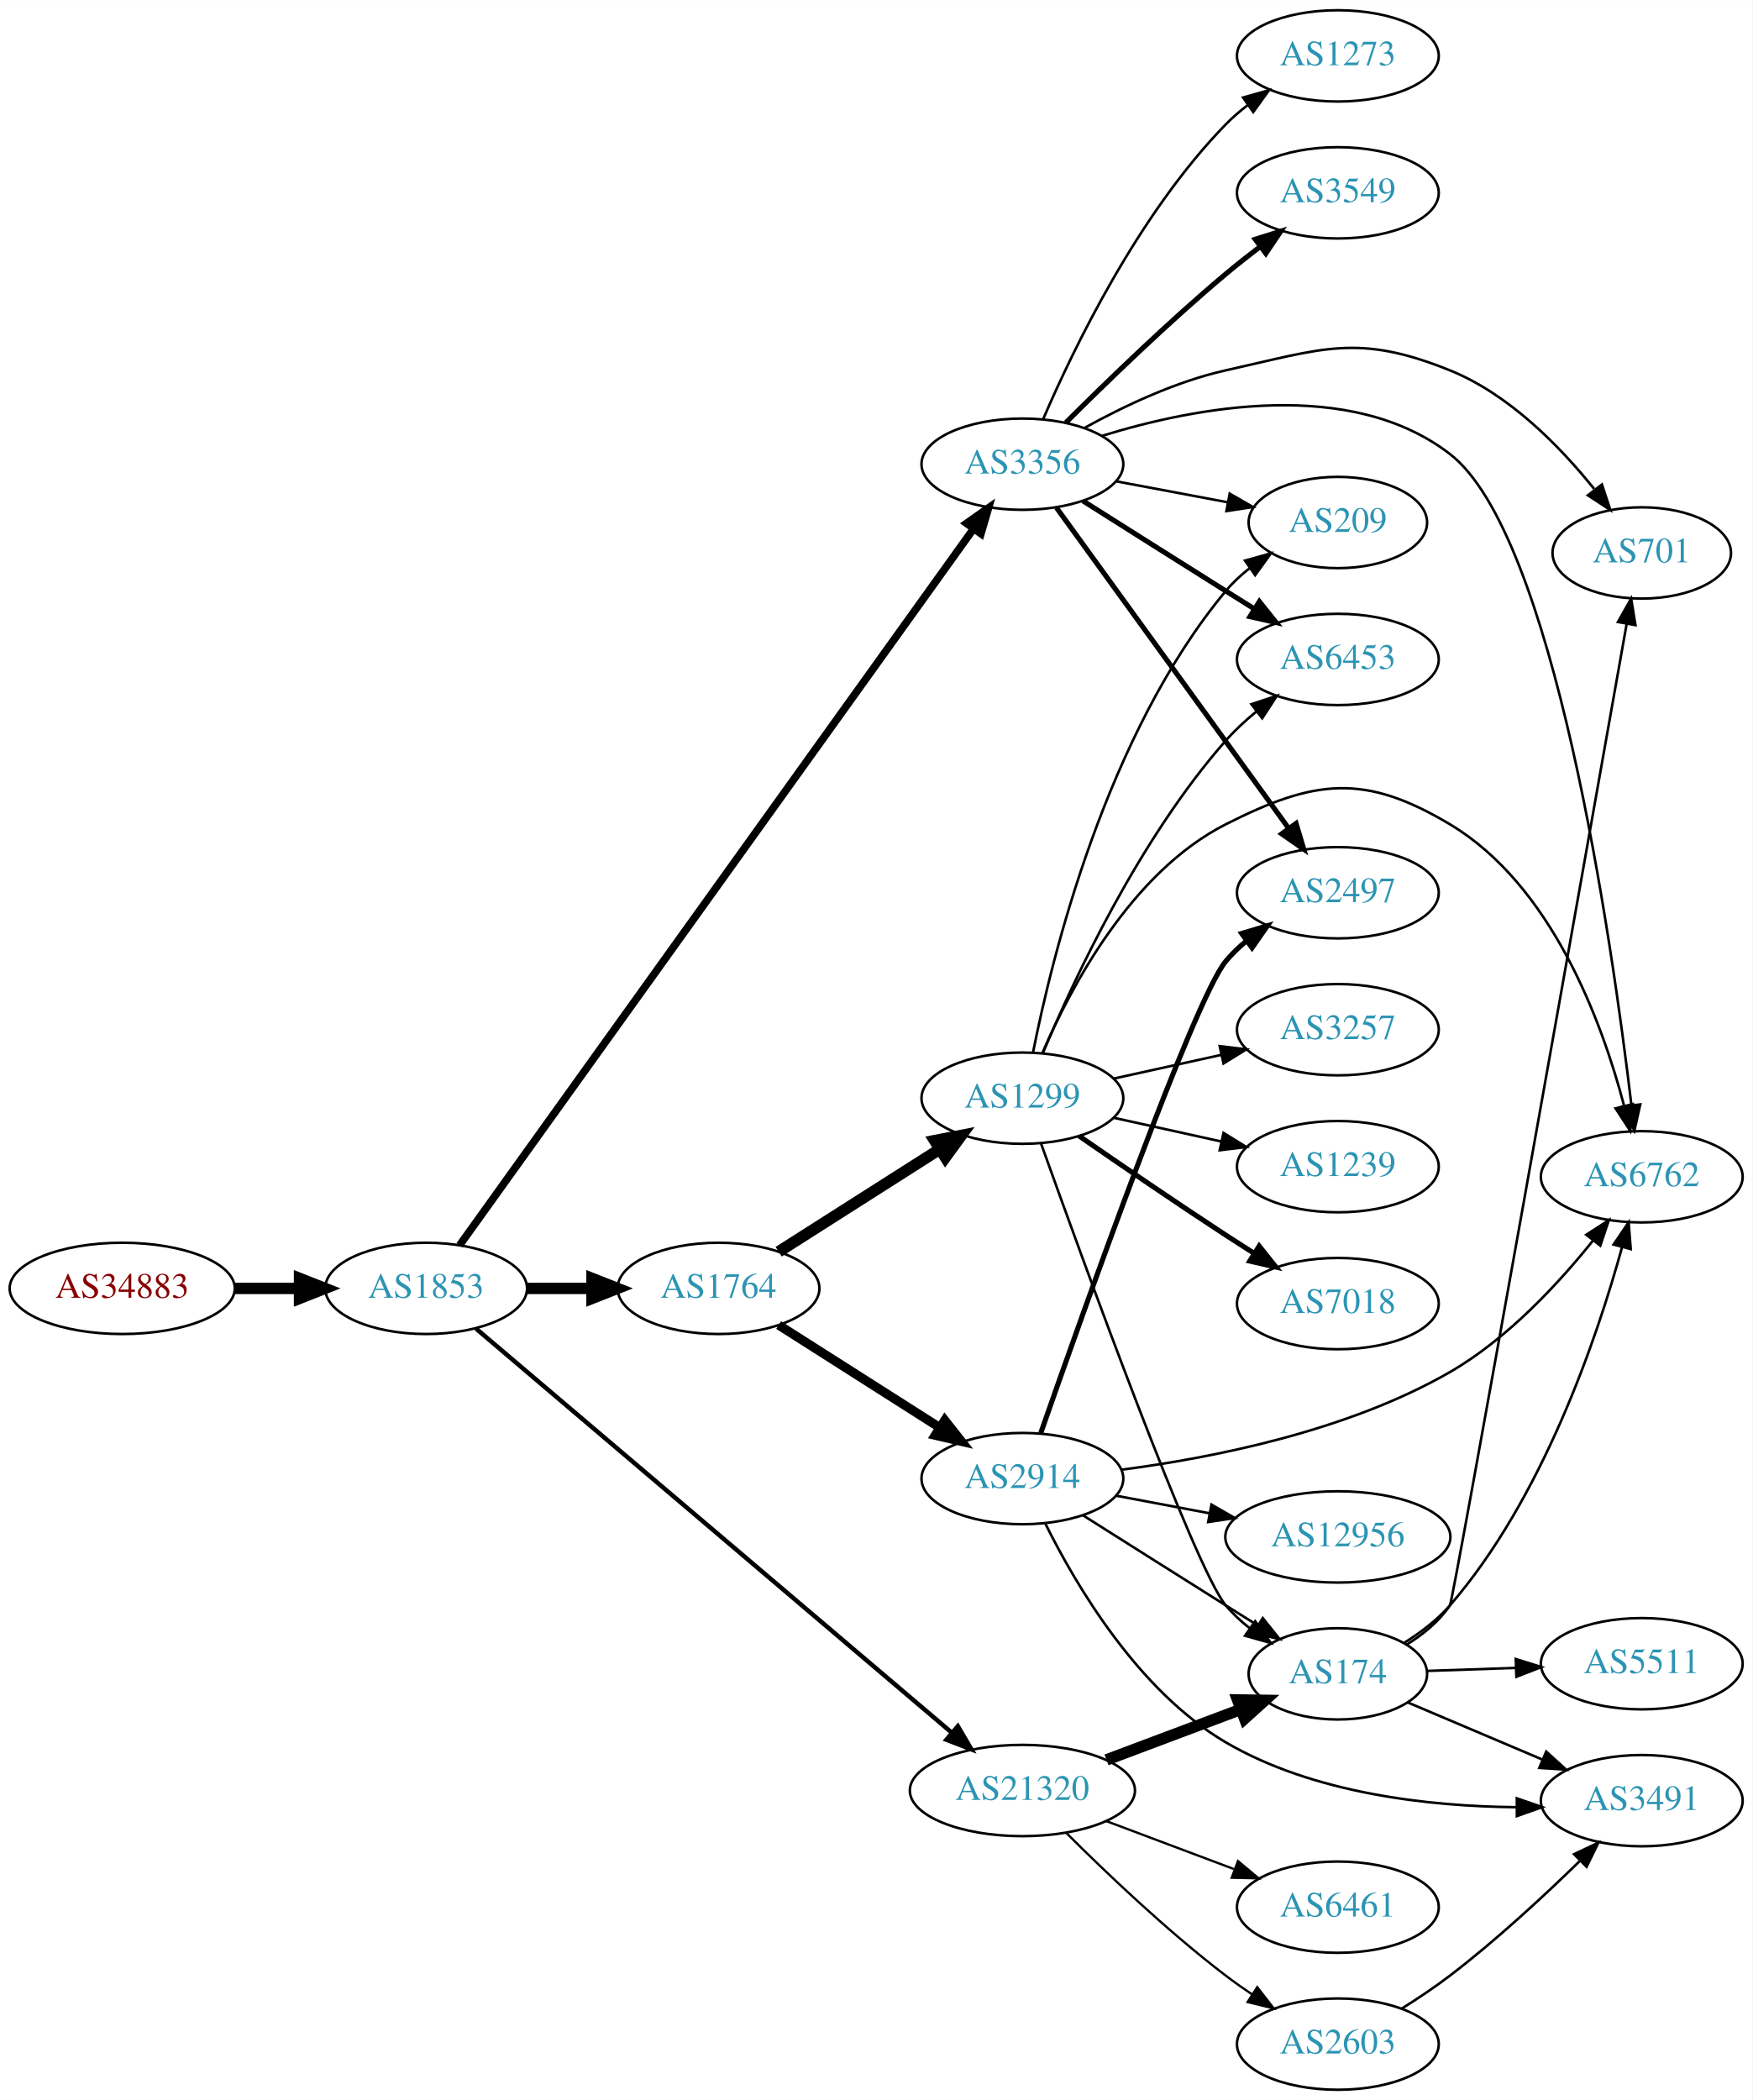
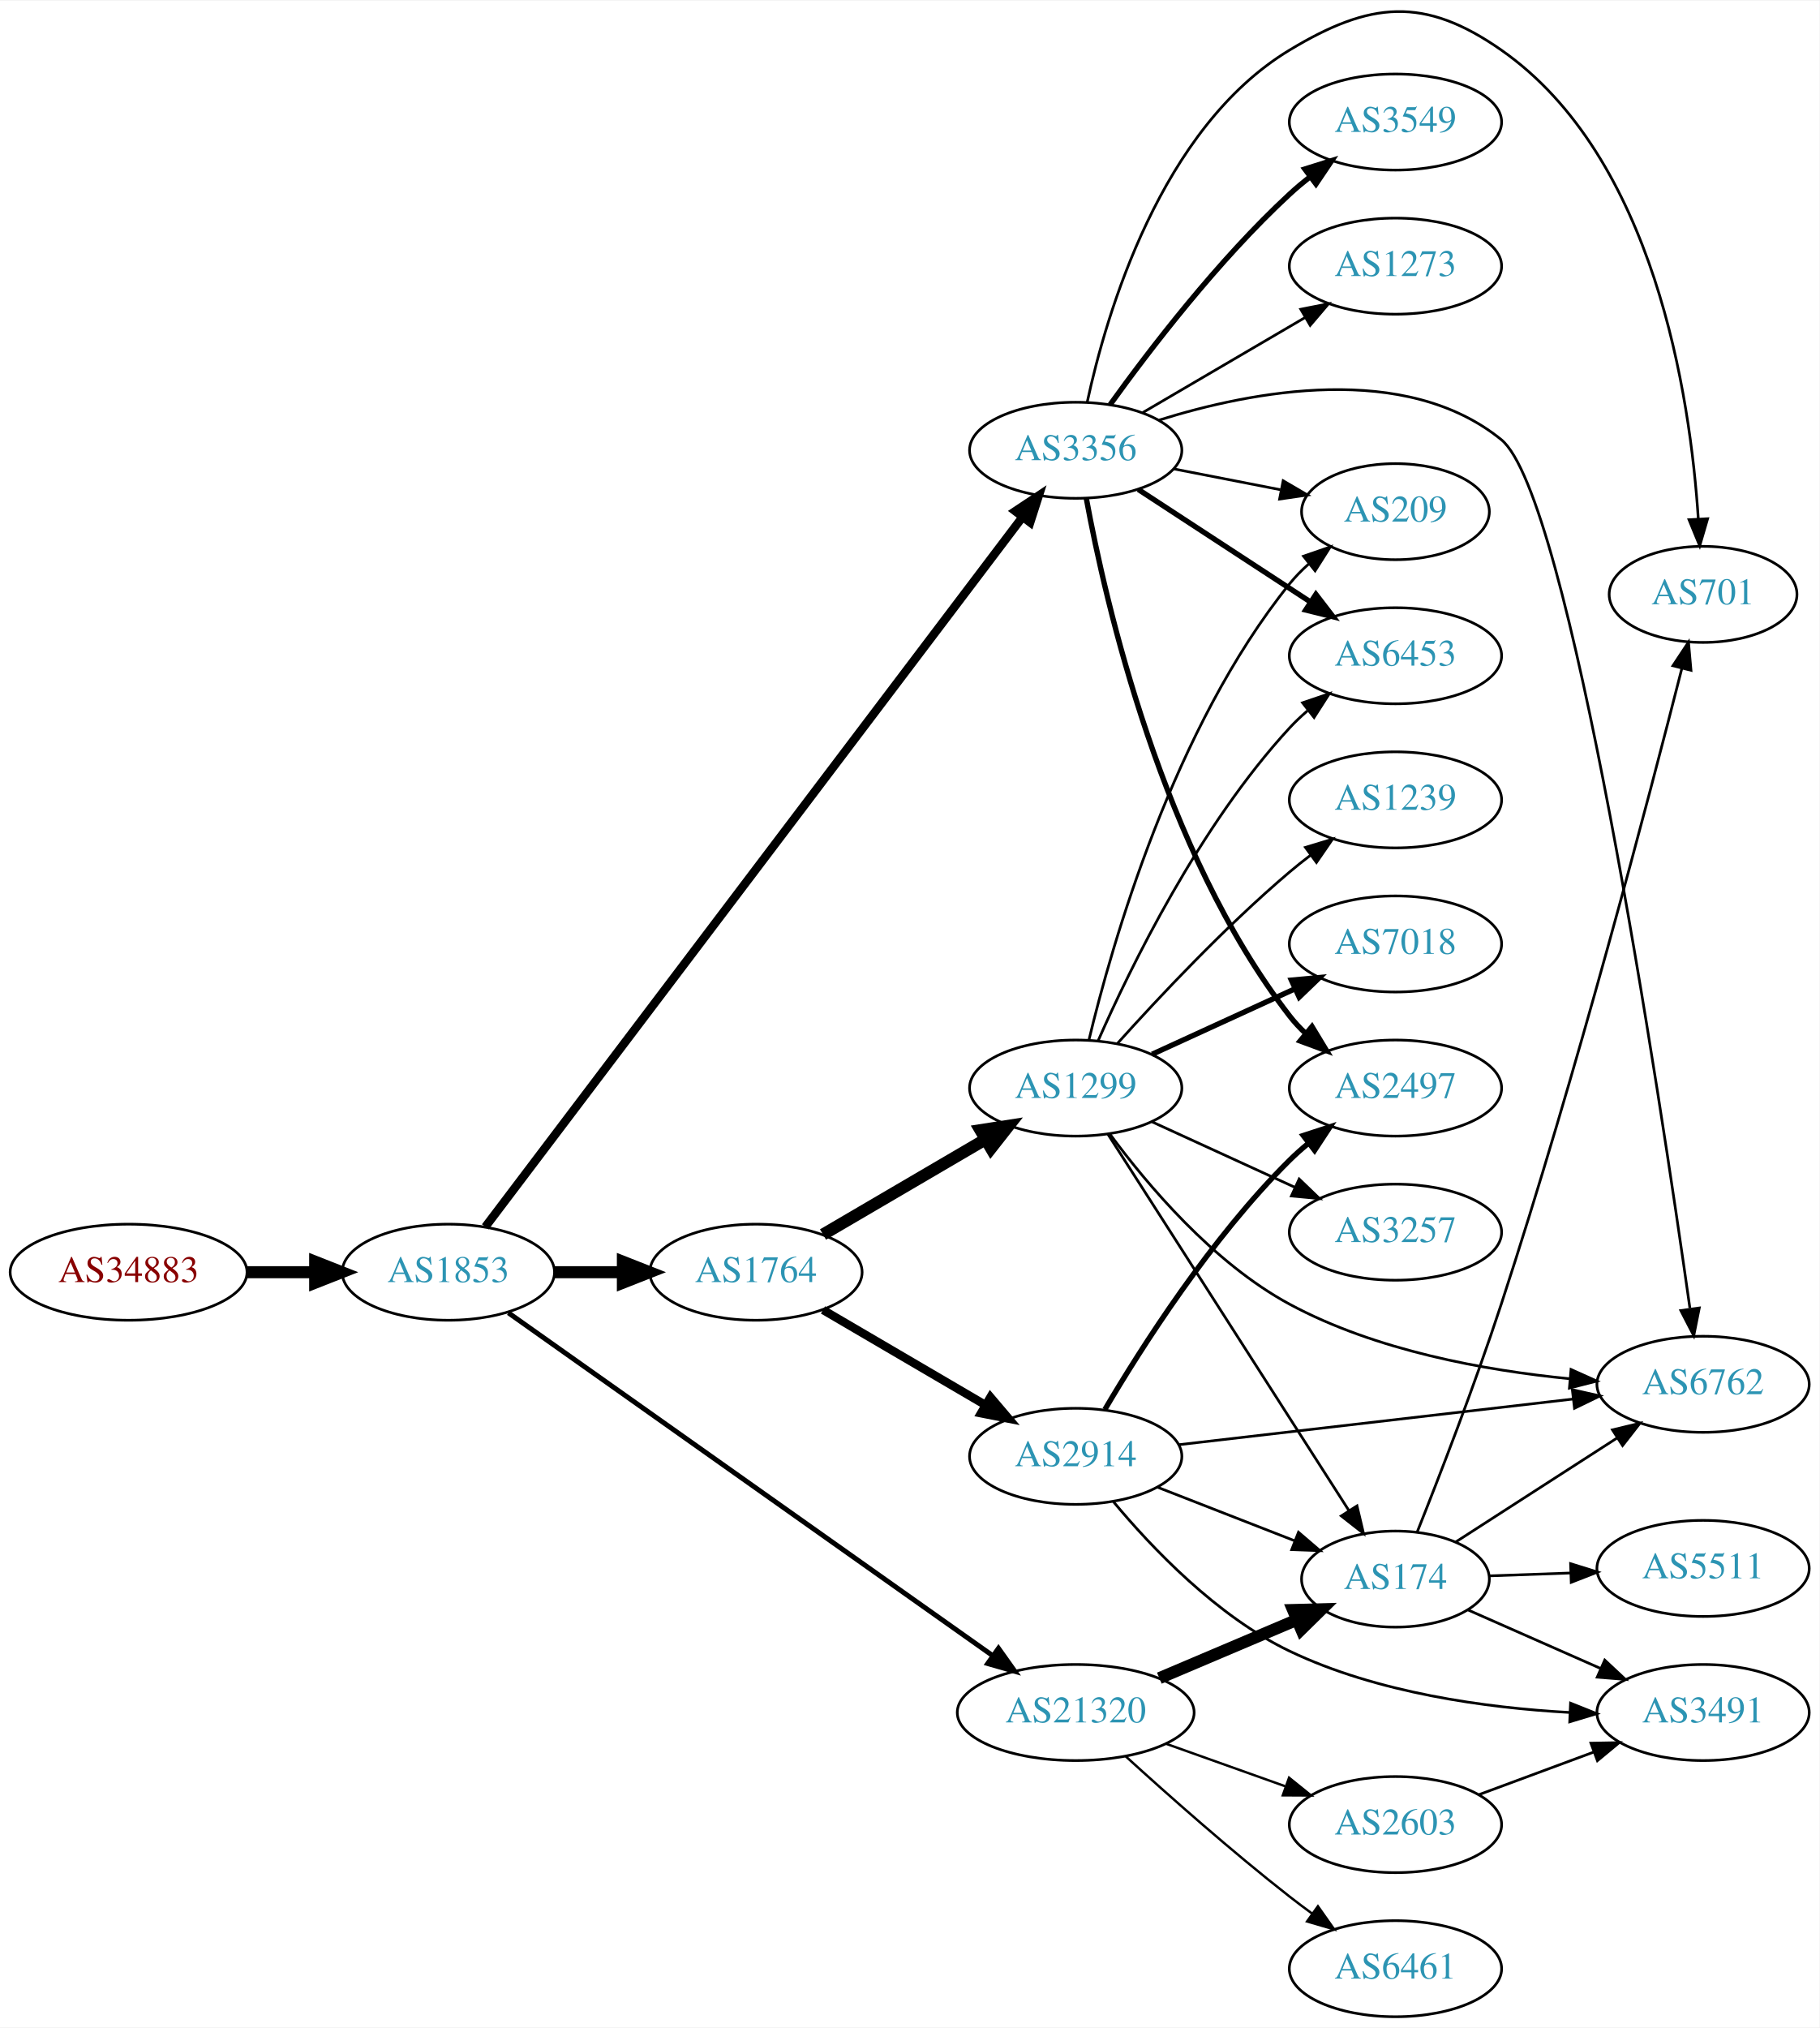
- <svg xmlns="http://www.w3.org/2000/svg" xmlns:xlink="http://www.w3.org/1999/xlink" width="691pt" height="828pt" viewBox="0.00 0.00 691.06 828.00">
-   <g id="graph0" class="graph" transform="scale(1 1) rotate(0) translate(4 824)">
-     <polygon fill="white" stroke="none" points="-4,4 -4,-824 687.055,-824 687.055,4 -4,4" />
+ <svg xmlns="http://www.w3.org/2000/svg" xmlns:xlink="http://www.w3.org/1999/xlink" width="682pt" height="760pt" viewBox="0.00 0.00 681.96 759.52">
+   <g id="graph0" class="graph" transform="scale(1 1) rotate(0) translate(4 755.518)">
+     <polygon fill="white" stroke="none" points="-4,4 -4,-755.518 677.956,-755.518 677.956,4 -4,4" />
    <g id="node1" class="node">
      <g id="a_node1">
        <a xlink:href="/asn/34883" xlink:title="AS34883 ~ FH JOANNEUM Gesellschaft mbH [AT]">
-           <ellipse fill="#ffffff" stroke="black" cx="44.196" cy="-316" rx="44.393" ry="18" />
-           <text text-anchor="middle" x="44.196" y="-312.3" font-family="Times,serif" font-size="14.00" fill="#880000">AS34883</text>
+           <ellipse fill="#ffffff" stroke="black" cx="44.196" cy="-279" rx="44.393" ry="18" />
+           <text text-anchor="middle" x="44.196" y="-275.3" font-family="Times,serif" font-size="14.00" fill="#880000">AS34883</text>
        </a>
      </g>
    </g>
    <g id="node2" class="node">
      <g id="a_node2">
        <a xlink:href="/asn/1853" xlink:title="AS1853 ~ ACOnet Backbone [AT]">
-           <ellipse fill="#ffffff" stroke="black" cx="164.039" cy="-316" rx="39.794" ry="18" />
-           <text text-anchor="middle" x="164.039" y="-312.3" font-family="Times,serif" font-size="14.00" fill="#2c94b3">AS1853</text>
+           <ellipse fill="#ffffff" stroke="black" cx="164.039" cy="-279" rx="39.794" ry="18" />
+           <text text-anchor="middle" x="164.039" y="-275.3" font-family="Times,serif" font-size="14.00" fill="#2c94b3">AS1853</text>
        </a>
      </g>
    </g>
    <g id="edge1" class="edge">
-       <path fill="none" stroke="black" stroke-width="4.5" d="M88.407,-316C96.72,-316 105.482,-316 113.965,-316" />
-       <polygon fill="black" stroke="black" stroke-width="4.5" points="114.123,-319.938 124.123,-316 114.123,-312.063 114.123,-319.938" />
+       <path fill="none" stroke="black" stroke-width="4.5" d="M88.407,-279C96.72,-279 105.482,-279 113.965,-279" />
+       <polygon fill="black" stroke="black" stroke-width="4.5" points="114.123,-282.938 124.123,-279 114.123,-275.063 114.123,-282.938" />
    </g>
    <g id="node3" class="node">
      <g id="a_node3">
        <a xlink:href="/asn/1764" xlink:title="AS1764 ~ NEXTLAYER-AS [AT]">
-           <ellipse fill="#ffffff" stroke="black" cx="279.332" cy="-316" rx="39.794" ry="18" />
-           <text text-anchor="middle" x="279.332" y="-312.3" font-family="Times,serif" font-size="14.00" fill="#2c94b3">AS1764</text>
+           <ellipse fill="#ffffff" stroke="black" cx="279.332" cy="-279" rx="39.794" ry="18" />
+           <text text-anchor="middle" x="279.332" y="-275.3" font-family="Times,serif" font-size="14.00" fill="#2c94b3">AS1764</text>
        </a>
      </g>
    </g>
    <g id="edge2" class="edge">
-       <path fill="none" stroke="black" stroke-width="4.5" d="M203.711,-316C211.914,-316 220.678,-316 229.21,-316" />
-       <polygon fill="black" stroke="black" stroke-width="4.5" points="229.449,-319.938 239.449,-316 229.449,-312.063 229.449,-319.938" />
+       <path fill="none" stroke="black" stroke-width="4.5" d="M203.711,-279C211.914,-279 220.678,-279 229.21,-279" />
+       <polygon fill="black" stroke="black" stroke-width="4.5" points="229.449,-282.938 239.449,-279 229.449,-275.063 229.449,-282.938" />
    </g>
    <g id="node4" class="node">
      <g id="a_node4">
-         <a xlink:href="/asn/3356" xlink:title="AS3356 ~ Level 3 Parent, LLC [US]">
-           <ellipse fill="#ffffff" stroke="black" cx="399.174" cy="-641" rx="39.794" ry="18" />
-           <text text-anchor="middle" x="399.174" y="-637.3" font-family="Times,serif" font-size="14.00" fill="#2c94b3">AS3356</text>
+         <a xlink:href="/asn/21320" xlink:title="AS21320 ~ GEANT Vereniging [EU]">
+           <ellipse fill="#ffffff" stroke="black" cx="399.174" cy="-114" rx="44.393" ry="18" />
+           <text text-anchor="middle" x="399.174" y="-110.3" font-family="Times,serif" font-size="14.00" fill="#2c94b3">AS21320</text>
        </a>
      </g>
    </g>
    <g id="edge3" class="edge">
-       <path fill="none" stroke="black" stroke-width="3" d="M177.245,-333.016C215.632,-386.53 334.064,-551.628 379.846,-615.449" />
-       <polygon fill="black" stroke="black" stroke-width="3" points="377.135,-617.675 385.808,-623.761 382.823,-613.595 377.135,-617.675" />
+       <path fill="none" stroke="black" stroke-width="1.853" d="M186.554,-263.773C228.258,-234.257 320.19,-169.193 367.984,-135.367" />
+       <polygon fill="black" stroke="black" stroke-width="1.853" points="370.232,-138.064 376.372,-129.43 366.188,-132.35 370.232,-138.064" />
    </g>
    <g id="node5" class="node">
      <g id="a_node5">
-         <a xlink:href="/asn/21320" xlink:title="AS21320 ~ GEANT Vereniging [EU]">
-           <ellipse fill="#ffffff" stroke="black" cx="399.174" cy="-118" rx="44.393" ry="18" />
-           <text text-anchor="middle" x="399.174" y="-114.3" font-family="Times,serif" font-size="14.00" fill="#2c94b3">AS21320</text>
+         <a xlink:href="/asn/3356" xlink:title="AS3356 ~ Level 3 Parent, LLC [US]">
+           <ellipse fill="#ffffff" stroke="black" cx="399.174" cy="-587" rx="39.794" ry="18" />
+           <text text-anchor="middle" x="399.174" y="-583.3" font-family="Times,serif" font-size="14.00" fill="#2c94b3">AS3356</text>
        </a>
      </g>
    </g>
    <g id="edge4" class="edge">
-       <path fill="none" stroke="black" stroke-width="1.75" d="M183.723,-300.132C224.886,-265.172 323.52,-181.403 371.312,-140.814" />
-       <polygon fill="black" stroke="black" stroke-width="1.75" points="373.718,-143.362 379.075,-134.221 369.187,-138.027 373.718,-143.362" />
+       <path fill="none" stroke="black" stroke-width="3.176" d="M177.905,-295.998C216.755,-347.323 333.019,-500.923 379.079,-561.773" />
+       <polygon fill="black" stroke="black" stroke-width="3.176" points="376.521,-564.193 385.347,-570.054 382.103,-559.969 376.521,-564.193" />
    </g>
    <g id="node6" class="node">
      <g id="a_node6">
-         <a xlink:href="/asn/2914" xlink:title="AS2914 ~ NTT America, Inc. [US]">
-           <ellipse fill="#ffffff" stroke="black" cx="399.174" cy="-241" rx="39.794" ry="18" />
-           <text text-anchor="middle" x="399.174" y="-237.3" font-family="Times,serif" font-size="14.00" fill="#2c94b3">AS2914</text>
+         <a xlink:href="/asn/1299" xlink:title="AS1299 ~ Telia Carrier [EU]">
+           <ellipse fill="#ffffff" stroke="black" cx="399.174" cy="-348" rx="39.794" ry="18" />
+           <text text-anchor="middle" x="399.174" y="-344.3" font-family="Times,serif" font-size="14.00" fill="#2c94b3">AS1299</text>
        </a>
      </g>
    </g>
    <g id="edge5" class="edge">
-       <path fill="none" stroke="black" stroke-width="3.6" d="M303.053,-301.539C321.114,-290.045 346.583,-273.835 366.623,-261.081" />
-       <polygon fill="black" stroke="black" stroke-width="3.6" points="368.564,-263.994 375.121,-255.672 364.805,-258.089 368.564,-263.994" />
+       <path fill="none" stroke="black" stroke-width="4.5" d="M304.463,-293.13C322.019,-303.409 345.993,-317.447 365.298,-328.75" />
+       <polygon fill="black" stroke="black" stroke-width="4.5" points="363.456,-332.234 374.075,-333.889 367.435,-325.438 363.456,-332.234" />
    </g>
    <g id="node7" class="node">
      <g id="a_node7">
-         <a xlink:href="/asn/1299" xlink:title="AS1299 ~ Telia Carrier [EU]">
-           <ellipse fill="#ffffff" stroke="black" cx="399.174" cy="-391" rx="39.794" ry="18" />
-           <text text-anchor="middle" x="399.174" y="-387.3" font-family="Times,serif" font-size="14.00" fill="#2c94b3">AS1299</text>
+         <a xlink:href="/asn/2914" xlink:title="AS2914 ~ NTT America, Inc. [US]">
+           <ellipse fill="#ffffff" stroke="black" cx="399.174" cy="-210" rx="39.794" ry="18" />
+           <text text-anchor="middle" x="399.174" y="-206.3" font-family="Times,serif" font-size="14.00" fill="#2c94b3">AS2914</text>
        </a>
      </g>
    </g>
    <g id="edge6" class="edge">
-       <path fill="none" stroke="black" stroke-width="4.5" d="M303.053,-330.461C321.114,-341.955 346.583,-358.165 366.623,-370.919" />
-       <polygon fill="black" stroke="black" stroke-width="4.5" points="364.57,-374.28 375.121,-376.328 368.798,-367.637 364.57,-374.28" />
+       <path fill="none" stroke="black" stroke-width="3.15" d="M304.463,-264.87C322.019,-254.591 345.993,-240.553 365.298,-229.25" />
+       <polygon fill="black" stroke="black" stroke-width="3.15" points="367.214,-232.184 374.075,-224.111 363.677,-226.143 367.214,-232.184" />
    </g>
    <g id="node8" class="node">
      <g id="a_node8">
+         <a xlink:href="/asn/174" xlink:title="AS174 ~ Cogent Communications [US]">
+           <ellipse fill="#ffffff" stroke="black" cx="519.017" cy="-164" rx="35.194" ry="18" />
+           <text text-anchor="middle" x="519.017" y="-160.3" font-family="Times,serif" font-size="14.00" fill="#2c94b3">AS174</text>
+         </a>
+       </g>
+     </g>
+     <g id="edge16" class="edge">
+       <path fill="none" stroke="black" stroke-width="4.5" d="M430.522,-126.876C446.255,-133.552 465.576,-141.75 482.056,-148.742" />
+       <polygon fill="black" stroke="black" stroke-width="4.5" points="480.639,-152.418 491.382,-152.699 483.715,-145.168 480.639,-152.418" />
+     </g>
+     <g id="node15" class="node">
+       <g id="a_node15">
+         <a xlink:href="/asn/6461" xlink:title="AS6461 ~ Zayo Bandwidth [US]">
+           <ellipse fill="#ffffff" stroke="black" cx="519.017" cy="-18" rx="39.794" ry="18" />
+           <text text-anchor="middle" x="519.017" y="-14.3" font-family="Times,serif" font-size="14.00" fill="#2c94b3">AS6461</text>
+         </a>
+       </g>
+     </g>
+     <g id="edge14" class="edge">
+       <path fill="none" stroke="black" stroke-width="0.9" d="M417.952,-97.539C433.704,-83.191 457.528,-62.066 479.37,-45 482.097,-42.869 484.978,-40.706 487.886,-38.579" />
+       <polygon fill="black" stroke="black" stroke-width="0.9" points="489.957,-41.401 496.055,-32.737 485.885,-35.707 489.957,-41.401" />
+     </g>
+     <g id="node16" class="node">
+       <g id="a_node16">
+         <a xlink:href="/asn/2603" xlink:title="AS2603 ~ NORDUnet [NO]">
+           <ellipse fill="#ffffff" stroke="black" cx="519.017" cy="-72" rx="39.794" ry="18" />
+           <text text-anchor="middle" x="519.017" y="-68.3" font-family="Times,serif" font-size="14.00" fill="#2c94b3">AS2603</text>
+         </a>
+       </g>
+     </g>
+     <g id="edge15" class="edge">
+       <path fill="none" stroke="black" stroke-width="0.9" d="M433,-102.301C446.833,-97.37 463.072,-91.583 477.629,-86.394" />
+       <polygon fill="black" stroke="black" stroke-width="0.9" points="479.144,-89.57 487.389,-82.916 476.794,-82.976 479.144,-89.57" />
+     </g>
+     <g id="node10" class="node">
+       <g id="a_node10">
        <a xlink:href="/asn/6762" xlink:title="AS6762 ~ TELECOM ITALIA SPARKLE S.p.A. [IT]">
-           <ellipse fill="#ffffff" stroke="black" cx="643.409" cy="-360" rx="39.794" ry="18" />
-           <text text-anchor="middle" x="643.409" y="-356.3" font-family="Times,serif" font-size="14.00" fill="#2c94b3">AS6762</text>
-         </a>
-       </g>
-     </g>
-     <g id="edge13" class="edge">
-       <path fill="none" stroke="black" d="M430.623,-652.186C467.185,-663.477 528.48,-675.318 567.762,-645 608.707,-613.399 631.546,-453.857 639.333,-388.245" />
-       <polygon fill="black" stroke="black" points="642.823,-388.534 640.494,-378.198 635.869,-387.73 642.823,-388.534" />
-     </g>
-     <g id="node12" class="node">
-       <g id="a_node12">
-         <a xlink:href="/asn/2497" xlink:title="AS2497 ~ Internet Initiative Japan Inc. [JP]">
-           <ellipse fill="#ffffff" stroke="black" cx="523.566" cy="-472" rx="39.794" ry="18" />
-           <text text-anchor="middle" x="523.566" y="-468.3" font-family="Times,serif" font-size="14.00" fill="#2c94b3">AS2497</text>
-         </a>
-       </g>
-     </g>
-     <g id="edge15" class="edge">
-       <path fill="none" stroke="black" stroke-width="2" d="M412.583,-623.865C434.209,-594.005 478.9,-532.294 504.15,-497.43" />
-       <polygon fill="black" stroke="black" stroke-width="2" points="507.093,-499.332 510.124,-489.18 501.424,-495.226 507.093,-499.332" />
+           <ellipse fill="#ffffff" stroke="black" cx="634.31" cy="-237" rx="39.794" ry="18" />
+           <text text-anchor="middle" x="634.31" y="-233.3" font-family="Times,serif" font-size="14.00" fill="#2c94b3">AS6762</text>
+         </a>
+       </g>
+     </g>
+     <g id="edge24" class="edge">
+       <path fill="none" stroke="black" d="M430.44,-598.322C465.378,-609.239 522.644,-620.216 558.663,-591 584.229,-570.263 617.981,-346.095 629.367,-265.584" />
+       <polygon fill="black" stroke="black" points="632.899,-265.602 630.823,-255.213 625.967,-264.629 632.899,-265.602" />
    </g>
    <g id="node13" class="node">
      <g id="a_node13">
        <a xlink:href="/asn/6453" xlink:title="AS6453 ~ TATA COMMUNICATIONS (AMERICA) INC [US]">
-           <ellipse fill="#ffffff" stroke="black" cx="523.566" cy="-564" rx="39.794" ry="18" />
-           <text text-anchor="middle" x="523.566" y="-560.3" font-family="Times,serif" font-size="14.00" fill="#2c94b3">AS6453</text>
-         </a>
-       </g>
-     </g>
-     <g id="edge12" class="edge">
-       <path fill="none" stroke="black" stroke-width="2" d="M423.03,-626.532C438.84,-616.533 460.369,-602.936 479.37,-591 482.993,-588.724 486.789,-586.344 490.563,-583.981" />
-       <polygon fill="black" stroke="black" stroke-width="2" points="492.618,-586.824 499.24,-578.554 488.906,-580.89 492.618,-586.824" />
+           <ellipse fill="#ffffff" stroke="black" cx="519.017" cy="-510" rx="39.794" ry="18" />
+           <text text-anchor="middle" x="519.017" y="-506.3" font-family="Times,serif" font-size="14.00" fill="#2c94b3">AS6453</text>
+         </a>
+       </g>
+     </g>
+     <g id="edge22" class="edge">
+       <path fill="none" stroke="black" stroke-width="2" d="M422.617,-572.336C440.882,-560.401 466.859,-543.427 487.095,-530.205" />
+       <polygon fill="black" stroke="black" stroke-width="2" points="489.201,-533.01 495.658,-524.61 485.372,-527.15 489.201,-533.01" />
    </g>
    <g id="node14" class="node">
      <g id="a_node14">
+         <a xlink:href="/asn/209" xlink:title="AS209 ~ CenturyLink Communications, LLC [US]">
+           <ellipse fill="#ffffff" stroke="black" cx="519.017" cy="-564" rx="35.194" ry="18" />
+           <text text-anchor="middle" x="519.017" y="-560.3" font-family="Times,serif" font-size="14.00" fill="#2c94b3">AS209</text>
+         </a>
+       </g>
+     </g>
+     <g id="edge28" class="edge">
+       <path fill="none" stroke="black" d="M435.851,-580.037C448.466,-577.575 462.773,-574.782 475.874,-572.225" />
+       <polygon fill="black" stroke="black" points="476.922,-575.587 486.066,-570.236 475.581,-568.716 476.922,-575.587" />
+     </g>
+     <g id="node18" class="node">
+       <g id="a_node18">
+         <a xlink:href="/asn/2497" xlink:title="AS2497 ~ Internet Initiative Japan Inc. [JP]">
+           <ellipse fill="#ffffff" stroke="black" cx="519.017" cy="-348" rx="39.794" ry="18" />
+           <text text-anchor="middle" x="519.017" y="-344.3" font-family="Times,serif" font-size="14.00" fill="#2c94b3">AS2497</text>
+         </a>
+       </g>
+     </g>
+     <g id="edge26" class="edge">
+       <path fill="none" stroke="black" stroke-width="2" d="M403.136,-569.049C410.296,-530.154 431.599,-436.648 479.37,-375 481.156,-372.695 483.194,-370.509 485.378,-368.453" />
+       <polygon fill="black" stroke="black" stroke-width="2" points="487.734,-371.047 493.217,-361.981 483.277,-365.649 487.734,-371.047" />
+     </g>
+     <g id="node19" class="node">
+       <g id="a_node19">
        <a xlink:href="/asn/701" xlink:title="AS701 ~ UUNET [US]">
-           <ellipse fill="#ffffff" stroke="black" cx="643.409" cy="-606" rx="35.194" ry="18" />
-           <text text-anchor="middle" x="643.409" y="-602.3" font-family="Times,serif" font-size="14.00" fill="#2c94b3">AS701</text>
-         </a>
-       </g>
-     </g>
-     <g id="edge14" class="edge">
-       <path fill="none" stroke="black" d="M423.807,-655.386C439.06,-663.808 459.666,-673.624 479.37,-678 517.721,-686.517 531.333,-692.706 567.762,-678 591.08,-668.587 611.172,-648.017 624.618,-631.264" />
-       <polygon fill="black" stroke="black" points="627.705,-632.991 631.025,-622.93 622.155,-628.724 627.705,-632.991" />
-     </g>
-     <g id="node15" class="node">
-       <g id="a_node15">
+           <ellipse fill="#ffffff" stroke="black" cx="634.31" cy="-533" rx="35.194" ry="18" />
+           <text text-anchor="middle" x="634.31" y="-529.3" font-family="Times,serif" font-size="14.00" fill="#2c94b3">AS701</text>
+         </a>
+       </g>
+     </g>
+     <g id="edge23" class="edge">
+       <path fill="none" stroke="black" d="M403.469,-604.964C410.611,-638.029 430.948,-707.809 479.37,-737 509.551,-755.195 529.778,-757.189 558.663,-737 616.184,-696.797 629.523,-607.255 632.519,-561.342" />
+       <polygon fill="black" stroke="black" points="636.023,-561.361 633.057,-551.189 629.032,-560.99 636.023,-561.361" />
+     </g>
+     <g id="node20" class="node">
+       <g id="a_node20">
        <a xlink:href="/asn/3549" xlink:title="AS3549 ~ Level 3 Parent, LLC [US]">
-           <ellipse fill="#ffffff" stroke="black" cx="523.566" cy="-748" rx="39.794" ry="18" />
-           <text text-anchor="middle" x="523.566" y="-744.3" font-family="Times,serif" font-size="14.00" fill="#2c94b3">AS3549</text>
-         </a>
-       </g>
-     </g>
-     <g id="edge16" class="edge">
-       <path fill="none" stroke="black" stroke-width="2" d="M416.325,-657.403C431.965,-673.015 456.591,-696.895 479.37,-716 483.661,-719.598 488.313,-723.268 492.922,-726.777" />
-       <polygon fill="black" stroke="black" stroke-width="2" points="490.976,-729.693 501.083,-732.872 495.164,-724.084 490.976,-729.693" />
-     </g>
-     <g id="node16" class="node">
-       <g id="a_node16">
-         <a xlink:href="/asn/209" xlink:title="AS209 ~ CenturyLink Communications, LLC [US]">
-           <ellipse fill="#ffffff" stroke="black" cx="523.566" cy="-618" rx="35.194" ry="18" />
-           <text text-anchor="middle" x="523.566" y="-614.3" font-family="Times,serif" font-size="14.00" fill="#2c94b3">AS209</text>
-         </a>
-       </g>
-     </g>
-     <g id="edge17" class="edge">
-       <path fill="none" stroke="black" d="M436.234,-634.224C449.965,-631.643 465.74,-628.679 480.018,-625.996" />
-       <polygon fill="black" stroke="black" points="480.917,-629.388 490.099,-624.101 479.624,-622.508 480.917,-629.388" />
+           <ellipse fill="#ffffff" stroke="black" cx="519.017" cy="-710" rx="39.794" ry="18" />
+           <text text-anchor="middle" x="519.017" y="-706.3" font-family="Times,serif" font-size="14.00" fill="#2c94b3">AS3549</text>
+         </a>
+       </g>
+     </g>
+     <g id="edge25" class="edge">
+       <path fill="none" stroke="black" stroke-width="2" d="M412.101,-604.145C426.62,-624.329 452.539,-658.233 479.37,-683 481.776,-685.221 484.373,-687.406 487.044,-689.514" />
+       <polygon fill="black" stroke="black" stroke-width="2" points="485.046,-692.391 495.156,-695.56 489.229,-686.778 485.046,-692.391" />
+     </g>
+     <g id="node21" class="node">
+       <g id="a_node21">
+         <a xlink:href="/asn/1273" xlink:title="AS1273 ~ Vodafone Group PLC [EU]">
+           <ellipse fill="#ffffff" stroke="black" cx="519.017" cy="-656" rx="39.794" ry="18" />
+           <text text-anchor="middle" x="519.017" y="-652.3" font-family="Times,serif" font-size="14.00" fill="#2c94b3">AS1273</text>
+         </a>
+       </g>
+     </g>
+     <g id="edge27" class="edge">
+       <path fill="none" stroke="black" d="M424.306,-601.13C441.861,-611.409 465.836,-625.447 485.141,-636.75" />
+       <polygon fill="black" stroke="black" points="483.519,-639.857 493.917,-641.889 487.056,-633.816 483.519,-639.857" />
+     </g>
+     <g id="edge7" class="edge">
+       <path fill="none" stroke="black" d="M411.261,-330.69C432.106,-298.141 477.234,-227.678 501.607,-189.622" />
+       <polygon fill="black" stroke="black" points="504.6,-191.439 507.046,-181.13 498.705,-187.664 504.6,-191.439" />
+     </g>
+     <g id="node9" class="node">
+       <g id="a_node9">
+         <a xlink:href="/asn/1239" xlink:title="AS1239 ~ Sprint [US]">
+           <ellipse fill="#ffffff" stroke="black" cx="519.017" cy="-456" rx="39.794" ry="18" />
+           <text text-anchor="middle" x="519.017" y="-452.3" font-family="Times,serif" font-size="14.00" fill="#2c94b3">AS1239</text>
+         </a>
+       </g>
+     </g>
+     <g id="edge8" class="edge">
+       <path fill="none" stroke="black" d="M414.82,-364.725C430.121,-381.765 455.218,-408.523 479.37,-429 481.867,-431.117 484.528,-433.232 487.239,-435.293" />
+       <polygon fill="black" stroke="black" points="485.276,-438.194 495.415,-441.266 489.405,-432.541 485.276,-438.194" />
+     </g>
+     <g id="edge9" class="edge">
+       <path fill="none" stroke="black" d="M412.002,-330.751C425.866,-311.954 450.635,-282.496 479.37,-267 511.668,-249.583 552.621,-242.19 584.167,-239.094" />
+       <polygon fill="black" stroke="black" points="584.818,-242.55 594.478,-238.2 584.213,-235.576 584.818,-242.55" />
+     </g>
+     <g id="node11" class="node">
+       <g id="a_node11">
+         <a xlink:href="/asn/7018" xlink:title="AS7018 ~ AT&amp;T Services, Inc. [US]">
+           <ellipse fill="#ffffff" stroke="black" cx="519.017" cy="-402" rx="39.794" ry="18" />
+           <text text-anchor="middle" x="519.017" y="-398.3" font-family="Times,serif" font-size="14.00" fill="#2c94b3">AS7018</text>
+         </a>
+       </g>
+     </g>
+     <g id="edge10" class="edge">
+       <path fill="none" stroke="black" stroke-width="2" d="M427.803,-360.661C443.76,-367.973 464.031,-377.261 481.313,-385.181" />
+       <polygon fill="black" stroke="black" stroke-width="2" points="480.012,-388.435 490.561,-389.419 482.928,-382.071 480.012,-388.435" />
+     </g>
+     <g id="node12" class="node">
+       <g id="a_node12">
+         <a xlink:href="/asn/3257" xlink:title="AS3257 ~ GTT [DE]">
+           <ellipse fill="#ffffff" stroke="black" cx="519.017" cy="-294" rx="39.794" ry="18" />
+           <text text-anchor="middle" x="519.017" y="-290.3" font-family="Times,serif" font-size="14.00" fill="#2c94b3">AS3257</text>
+         </a>
+       </g>
+     </g>
+     <g id="edge11" class="edge">
+       <path fill="none" stroke="black" d="M427.803,-335.339C443.76,-328.027 464.031,-318.739 481.313,-310.819" />
+       <polygon fill="black" stroke="black" points="482.928,-313.929 490.561,-306.581 480.012,-307.565 482.928,-313.929" />
+     </g>
+     <g id="edge12" class="edge">
+       <path fill="none" stroke="black" d="M407.59,-365.761C419.658,-393.183 445.63,-446.473 479.37,-483 481.401,-485.198 483.64,-487.319 485.986,-489.34" />
+       <polygon fill="black" stroke="black" points="484.198,-492.386 494.23,-495.794 488.513,-486.874 484.198,-492.386" />
+     </g>
+     <g id="edge13" class="edge">
+       <path fill="none" stroke="black" d="M404.101,-365.882C412.659,-401.609 435.808,-483.008 479.37,-537 481.477,-539.612 483.901,-542.079 486.485,-544.382" />
+       <polygon fill="black" stroke="black" points="484.552,-547.316 494.566,-550.775 488.895,-541.826 484.552,-547.316" />
+     </g>
+     <g id="edge20" class="edge">
+       <path fill="none" stroke="black" d="M429.911,-198.392C445.528,-192.296 464.805,-184.771 481.341,-178.316" />
+       <polygon fill="black" stroke="black" points="482.67,-181.555 490.713,-174.658 480.125,-175.034 482.67,-181.555" />
+     </g>
+     <g id="edge19" class="edge">
+       <path fill="none" stroke="black" d="M437.891,-214.368C478.097,-219.024 541.865,-226.41 585.551,-231.469" />
+       <polygon fill="black" stroke="black" points="585.311,-234.964 595.648,-232.638 586.117,-228.011 585.311,-234.964" />
    </g>
    <g id="node17" class="node">
      <g id="a_node17">
-         <a xlink:href="/asn/1273" xlink:title="AS1273 ~ Vodafone Group PLC [EU]">
-           <ellipse fill="#ffffff" stroke="black" cx="523.566" cy="-802" rx="39.794" ry="18" />
-           <text text-anchor="middle" x="523.566" y="-798.3" font-family="Times,serif" font-size="14.00" fill="#2c94b3">AS1273</text>
-         </a>
-       </g>
+         <a xlink:href="/asn/3491" xlink:title="AS3491 ~ PCCW Global, Inc. [US]">
+           <ellipse fill="#ffffff" stroke="black" cx="634.31" cy="-114" rx="39.794" ry="18" />
+           <text text-anchor="middle" x="634.31" y="-110.3" font-family="Times,serif" font-size="14.00" fill="#2c94b3">AS3491</text>
+         </a>
+       </g>
+     </g>
+     <g id="edge17" class="edge">
+       <path fill="none" stroke="black" d="M413.314,-192.992C427.591,-175.839 452.047,-150.081 479.37,-137 512.107,-121.327 552.868,-115.769 584.222,-114.026" />
+       <polygon fill="black" stroke="black" points="584.634,-117.511 594.469,-113.572 584.324,-110.518 584.634,-117.511" />
    </g>
    <g id="edge18" class="edge">
-       <path fill="none" stroke="black" d="M407.397,-658.839C419.208,-686.337 444.839,-739.6 479.37,-775 481.995,-777.691 484.938,-780.232 488.023,-782.599" />
-       <polygon fill="black" stroke="black" points="486.191,-785.589 496.394,-788.444 490.198,-779.849 486.191,-785.589" />
-     </g>
-     <g id="node11" class="node">
-       <g id="a_node11">
-         <a xlink:href="/asn/174" xlink:title="AS174 ~ Cogent Communications [US]">
-           <ellipse fill="#ffffff" stroke="black" cx="523.566" cy="-164" rx="35.194" ry="18" />
-           <text text-anchor="middle" x="523.566" y="-160.3" font-family="Times,serif" font-size="14.00" fill="#2c94b3">AS174</text>
-         </a>
-       </g>
-     </g>
-     <g id="edge28" class="edge">
-       <path fill="none" stroke="black" stroke-width="4.5" d="M432.331,-130.086C448.554,-136.183 468.32,-143.612 485.213,-149.961" />
-       <polygon fill="black" stroke="black" stroke-width="4.5" points="484.033,-153.724 494.779,-153.556 486.804,-146.353 484.033,-153.724" />
-     </g>
-     <g id="node21" class="node">
-       <g id="a_node21">
-         <a xlink:href="/asn/2603" xlink:title="AS2603 ~ NORDUnet [NO]">
-           <ellipse fill="#ffffff" stroke="black" cx="523.566" cy="-18" rx="39.794" ry="18" />
-           <text text-anchor="middle" x="523.566" y="-14.3" font-family="Times,serif" font-size="14.00" fill="#2c94b3">AS2603</text>
-         </a>
-       </g>
-     </g>
-     <g id="edge26" class="edge">
-       <path fill="none" stroke="black" stroke-width="0.9" d="M416.369,-101.385C431.842,-85.93 456.177,-62.693 479.37,-45 482.693,-42.465 486.26,-39.947 489.869,-37.525" />
-       <polygon fill="black" stroke="black" stroke-width="0.9" points="491.778,-40.458 498.269,-32.085 487.973,-34.583 491.778,-40.458" />
+       <path fill="none" stroke="black" stroke-width="2" d="M410.101,-227.551C423.733,-250.684 449.932,-291.852 479.37,-321 481.497,-323.106 483.804,-325.16 486.197,-327.136" />
+       <polygon fill="black" stroke="black" stroke-width="2" points="484.457,-330.212 494.527,-333.507 488.71,-324.652 484.457,-330.212" />
+     </g>
+     <g id="edge30" class="edge">
+       <path fill="none" stroke="black" d="M541.593,-177.903C558.741,-188.952 582.957,-204.555 602.201,-216.955" />
+       <polygon fill="black" stroke="black" points="600.347,-219.924 610.649,-222.399 604.139,-214.04 600.347,-219.924" />
+     </g>
+     <g id="edge31" class="edge">
+       <path fill="none" stroke="black" d="M546.293,-152.403C561.047,-145.892 579.702,-137.659 595.953,-130.487" />
+       <polygon fill="black" stroke="black" points="597.46,-133.647 605.196,-126.408 594.634,-127.243 597.46,-133.647" />
+     </g>
+     <g id="edge29" class="edge">
+       <path fill="none" stroke="black" d="M527.185,-181.7C535.319,-202.091 548.743,-236.686 558.663,-267 586.807,-353 614.01,-456.706 626.374,-505.317" />
+       <polygon fill="black" stroke="black" points="623.003,-506.263 628.85,-515.098 629.789,-504.545 623.003,-506.263" />
    </g>
    <g id="node22" class="node">
      <g id="a_node22">
-         <a xlink:href="/asn/6461" xlink:title="AS6461 ~ Zayo Bandwidth [US]">
-           <ellipse fill="#ffffff" stroke="black" cx="523.566" cy="-72" rx="39.794" ry="18" />
-           <text text-anchor="middle" x="523.566" y="-68.3" font-family="Times,serif" font-size="14.00" fill="#2c94b3">AS6461</text>
-         </a>
-       </g>
-     </g>
-     <g id="edge27" class="edge">
-       <path fill="none" stroke="black" stroke-width="0.9" d="M432.331,-105.914C447.698,-100.139 466.245,-93.168 482.518,-87.052" />
-       <polygon fill="black" stroke="black" stroke-width="0.9" points="484.178,-90.167 492.307,-83.373 481.715,-83.615 484.178,-90.167" />
-     </g>
-     <g id="edge7" class="edge">
-       <path fill="none" stroke="black" d="M438.358,-244.516C473.865,-249.137 527.231,-259.619 567.762,-283 590.354,-296.032 610.571,-317.857 624.249,-334.95" />
-       <polygon fill="black" stroke="black" points="621.524,-337.147 630.42,-342.901 627.054,-332.855 621.524,-337.147" />
-     </g>
-     <g id="node9" class="node">
-       <g id="a_node9">
-         <a xlink:href="/asn/12956" xlink:title="AS12956 ~ TELXIUS [ES]">
-           <ellipse fill="#ffffff" stroke="black" cx="523.566" cy="-218" rx="44.393" ry="18" />
-           <text text-anchor="middle" x="523.566" y="-214.3" font-family="Times,serif" font-size="14.00" fill="#2c94b3">AS12956</text>
-         </a>
-       </g>
-     </g>
-     <g id="edge8" class="edge">
-       <path fill="none" stroke="black" d="M436.234,-234.224C447.692,-232.07 460.574,-229.65 472.821,-227.348" />
-       <polygon fill="black" stroke="black" points="473.732,-230.738 482.914,-225.452 472.439,-223.859 473.732,-230.738" />
-     </g>
-     <g id="node10" class="node">
-       <g id="a_node10">
-         <a xlink:href="/asn/3491" xlink:title="AS3491 ~ PCCW Global, Inc. [US]">
-           <ellipse fill="#ffffff" stroke="black" cx="643.409" cy="-114" rx="39.794" ry="18" />
-           <text text-anchor="middle" x="643.409" y="-110.3" font-family="Times,serif" font-size="14.00" fill="#2c94b3">AS3491</text>
-         </a>
-       </g>
-     </g>
-     <g id="edge9" class="edge">
-       <path fill="none" stroke="black" d="M408.244,-223.203C420.121,-199.251 444.713,-157.309 479.37,-137 514.014,-116.699 559.727,-111.752 593.931,-111.421" />
-       <polygon fill="black" stroke="black" points="594.14,-114.922 604.151,-111.455 594.163,-107.922 594.14,-114.922" />
-     </g>
-     <g id="edge10" class="edge">
-       <path fill="none" stroke="black" d="M423.03,-226.532C438.84,-216.533 460.369,-202.936 479.37,-191 483.461,-188.43 487.773,-185.728 492.025,-183.066" />
-       <polygon fill="black" stroke="black" points="493.957,-185.986 500.579,-177.716 490.245,-180.051 493.957,-185.986" />
-     </g>
-     <g id="edge11" class="edge">
-       <path fill="none" stroke="black" stroke-width="2" d="M406.39,-258.895C422.792,-305.821 466.837,-429.852 479.37,-445 481.766,-447.896 484.557,-450.574 487.546,-453.028" />
-       <polygon fill="black" stroke="black" stroke-width="2" points="485.632,-455.963 495.784,-458.992 489.736,-450.293 485.632,-455.963" />
-     </g>
-     <g id="edge23" class="edge">
-       <path fill="none" stroke="black" d="M407.099,-408.902C418.051,-434.374 442.038,-480.082 479.37,-499 514.413,-516.758 534.046,-519.164 567.762,-499 607.854,-475.023 627.657,-421.304 636.411,-388.111" />
-       <polygon fill="black" stroke="black" points="639.879,-388.667 638.876,-378.119 633.082,-386.99 639.879,-388.667" />
+         <a xlink:href="/asn/5511" xlink:title="AS5511 ~ Orange S.A. [FR]">
+           <ellipse fill="#ffffff" stroke="black" cx="634.31" cy="-168" rx="39.794" ry="18" />
+           <text text-anchor="middle" x="634.31" y="-164.3" font-family="Times,serif" font-size="14.00" fill="#2c94b3">AS5511</text>
+         </a>
+       </g>
+     </g>
+     <g id="edge32" class="edge">
+       <path fill="none" stroke="black" d="M554.316,-165.211C563.889,-165.549 574.477,-165.923 584.708,-166.284" />
+       <polygon fill="black" stroke="black" points="584.651,-169.784 594.769,-166.639 584.898,-162.788 584.651,-169.784" />
    </g>
    <g id="edge21" class="edge">
-       <path fill="none" stroke="black" d="M406.528,-373.12C423.068,-326.862 467.03,-205.813 479.37,-191 482.109,-187.713 485.354,-184.704 488.818,-181.986" />
-       <polygon fill="black" stroke="black" points="490.955,-184.763 497.16,-176.175 486.954,-179.019 490.955,-184.763" />
-     </g>
-     <g id="edge24" class="edge">
-       <path fill="none" stroke="black" d="M407.338,-408.99C419.242,-437.36 445.21,-493.246 479.37,-532 482.905,-536.01 487.021,-539.828 491.281,-543.339" />
-       <polygon fill="black" stroke="black" points="489.472,-546.363 499.534,-549.681 493.738,-540.813 489.472,-546.363" />
-     </g>
-     <g id="edge25" class="edge">
-       <path fill="none" stroke="black" d="M403.351,-408.966C410.766,-446.51 432.28,-534.475 479.37,-591 482.109,-594.287 485.354,-597.296 488.818,-600.014" />
-       <polygon fill="black" stroke="black" points="486.954,-602.981 497.16,-605.825 490.955,-597.237 486.954,-602.981" />
-     </g>
-     <g id="node18" class="node">
-       <g id="a_node18">
-         <a xlink:href="/asn/7018" xlink:title="AS7018 ~ AT&amp;T Services, Inc. [US]">
-           <ellipse fill="#ffffff" stroke="black" cx="523.566" cy="-310" rx="39.794" ry="18" />
-           <text text-anchor="middle" x="523.566" y="-306.3" font-family="Times,serif" font-size="14.00" fill="#2c94b3">AS7018</text>
-         </a>
-       </g>
-     </g>
-     <g id="edge19" class="edge">
-       <path fill="none" stroke="black" stroke-width="2" d="M421.531,-376.099C437.382,-365.123 459.585,-349.921 479.37,-337 482.952,-334.661 486.723,-332.241 490.483,-329.856" />
-       <polygon fill="black" stroke="black" stroke-width="2" points="492.545,-332.693 499.144,-324.404 488.816,-326.769 492.545,-332.693" />
-     </g>
-     <g id="node19" class="node">
-       <g id="a_node19">
-         <a xlink:href="/asn/3257" xlink:title="AS3257 ~ GTT [DE]">
-           <ellipse fill="#ffffff" stroke="black" cx="523.566" cy="-418" rx="39.794" ry="18" />
-           <text text-anchor="middle" x="523.566" y="-414.3" font-family="Times,serif" font-size="14.00" fill="#2c94b3">AS3257</text>
-         </a>
-       </g>
-     </g>
-     <g id="edge20" class="edge">
-       <path fill="none" stroke="black" d="M435.247,-398.737C448.434,-401.646 463.614,-404.995 477.58,-408.076" />
-       <polygon fill="black" stroke="black" points="476.969,-411.525 487.489,-410.262 478.477,-404.69 476.969,-411.525" />
-     </g>
-     <g id="node20" class="node">
-       <g id="a_node20">
-         <a xlink:href="/asn/1239" xlink:title="AS1239 ~ Sprint [US]">
-           <ellipse fill="#ffffff" stroke="black" cx="523.566" cy="-364" rx="39.794" ry="18" />
-           <text text-anchor="middle" x="523.566" y="-360.3" font-family="Times,serif" font-size="14.00" fill="#2c94b3">AS1239</text>
-         </a>
-       </g>
-     </g>
-     <g id="edge22" class="edge">
-       <path fill="none" stroke="black" d="M435.247,-383.263C448.434,-380.354 463.614,-377.005 477.58,-373.924" />
-       <polygon fill="black" stroke="black" points="478.477,-377.31 487.489,-371.738 476.969,-370.475 478.477,-377.31" />
-     </g>
-     <g id="edge30" class="edge">
-       <path fill="none" stroke="black" d="M549.824,-176.302C556.272,-180.319 562.782,-185.252 567.762,-191 604.374,-233.249 625.734,-296.307 635.639,-332.255" />
-       <polygon fill="black" stroke="black" points="632.294,-333.294 638.242,-342.062 639.06,-331.498 632.294,-333.294" />
-     </g>
-     <g id="edge31" class="edge">
-       <path fill="none" stroke="black" d="M551.012,-152.779C566.701,-146.123 586.856,-137.571 604.245,-130.193" />
-       <polygon fill="black" stroke="black" points="605.737,-133.362 613.575,-126.234 603.003,-126.918 605.737,-133.362" />
-     </g>
-     <g id="edge33" class="edge">
-       <path fill="none" stroke="black" d="M550.773,-175.574C557.225,-179.588 563.499,-184.702 567.762,-191 569.142,-193.039 620.965,-484.986 637.437,-577.928" />
-       <polygon fill="black" stroke="black" points="634.031,-578.766 639.222,-588.002 640.923,-577.545 634.031,-578.766" />
-     </g>
-     <g id="node23" class="node">
-       <g id="a_node23">
-         <a xlink:href="/asn/5511" xlink:title="AS5511 ~ Orange S.A. [FR]">
-           <ellipse fill="#ffffff" stroke="black" cx="643.409" cy="-168" rx="39.794" ry="18" />
-           <text text-anchor="middle" x="643.409" y="-164.3" font-family="Times,serif" font-size="14.00" fill="#2c94b3">AS5511</text>
-         </a>
-       </g>
-     </g>
-     <g id="edge32" class="edge">
-       <path fill="none" stroke="black" d="M558.651,-165.157C569.587,-165.528 581.919,-165.947 593.692,-166.346" />
-       <polygon fill="black" stroke="black" points="593.73,-169.85 603.843,-166.691 593.968,-162.854 593.73,-169.85" />
-     </g>
-     <g id="edge29" class="edge">
-       <path fill="none" stroke="black" d="M548.868,-32.079C555.179,-36.033 561.859,-40.49 567.762,-45 585.866,-58.831 604.693,-76.258 618.911,-90.139" />
-       <polygon fill="black" stroke="black" points="616.727,-92.901 626.301,-97.439 621.647,-87.922 616.727,-92.901" />
+       <path fill="none" stroke="black" d="M550.377,-83.255C563.584,-88.151 579.241,-93.956 593.374,-99.195" />
+       <polygon fill="black" stroke="black" points="592.272,-102.519 602.865,-102.714 594.706,-95.956 592.272,-102.519" />
    </g>
  </g>
</svg>
